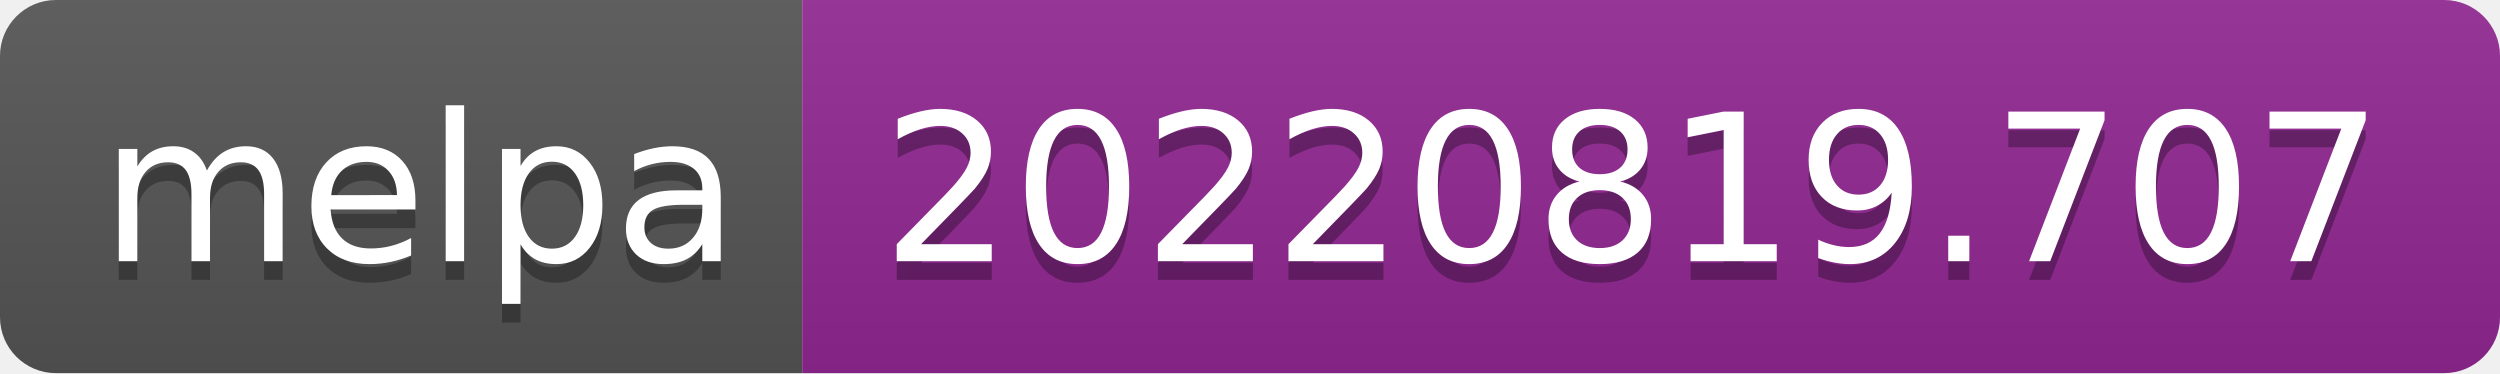
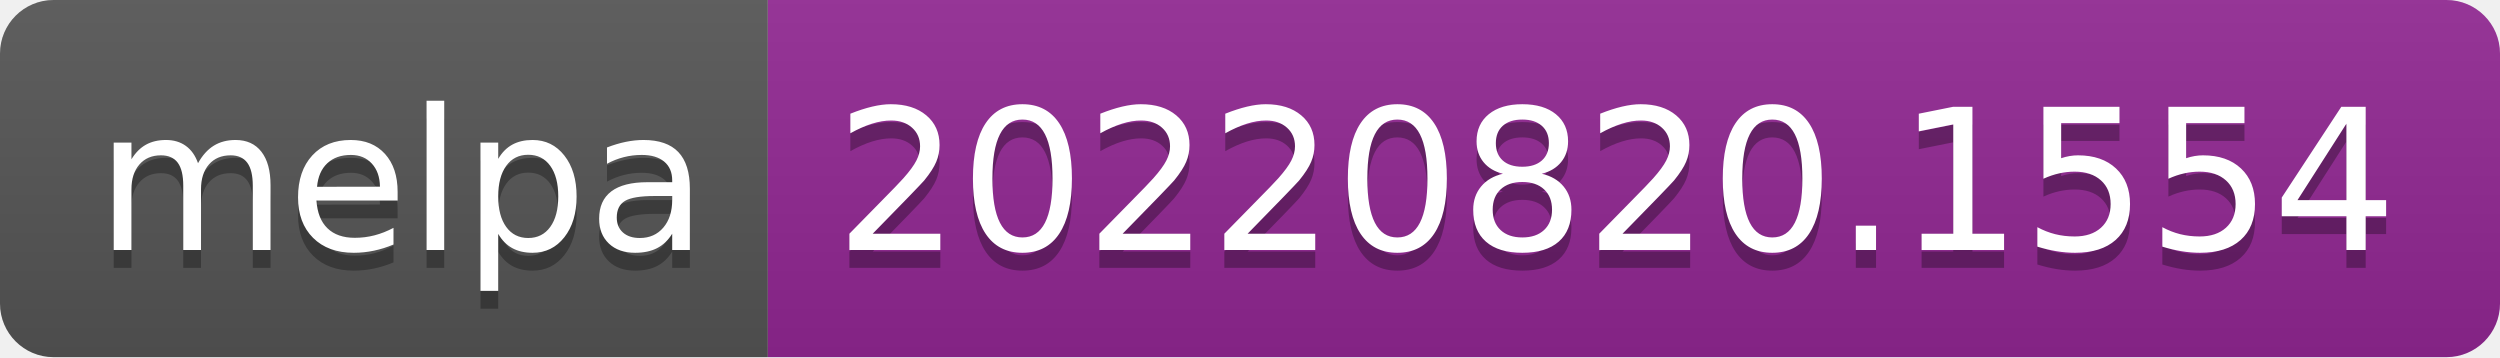
- <svg xmlns="http://www.w3.org/2000/svg" width="134" height="20" role="img" aria-label="melpa: 20220819.707">
+ <svg xmlns="http://www.w3.org/2000/svg" width="140" height="20" role="img" aria-label="melpa: 20220820.1554">
  <linearGradient id="s" x2="0" y2="100%">
    <stop offset="0" stop-color="#bbb" stop-opacity=".1" />
    <stop offset="1" stop-opacity=".1" />
  </linearGradient>
  <clipPath id="r">
-     <rect width="134" height="20" rx="3" fill="#fff" />
+     <rect width="140" height="20" rx="3" fill="#fff" />
  </clipPath>
  <g clip-path="url(#r)">
    <rect width="43" height="20" fill="#555" />
-     <rect x="43" width="91" height="20" fill="#922793" />
-     <rect width="134" height="20" fill="url(#s)" />
+     <rect x="43" width="97" height="20" fill="#922793" />
+     <rect width="140" height="20" fill="url(#s)" />
  </g>
  <g fill="#fff" text-anchor="middle" font-family="Verdana,Geneva,DejaVu Sans,sans-serif" text-rendering="geometricPrecision" font-size="110">
    <text aria-hidden="true" x="225" y="150" fill="#010101" fill-opacity=".3" transform="scale(.1)" textLength="330">melpa</text>
    <text x="225" y="140" transform="scale(.1)" fill="#fff" textLength="330">melpa</text>
-     <text aria-hidden="true" x="875" y="150" fill="#010101" fill-opacity=".3" transform="scale(.1)" textLength="810">20220819.707</text>
-     <text x="875" y="140" transform="scale(.1)" fill="#fff" textLength="810">20220819.707</text>
+     <text aria-hidden="true" x="905" y="150" fill="#010101" fill-opacity=".3" transform="scale(.1)" textLength="870">20220820.1554</text>
+     <text x="905" y="140" transform="scale(.1)" fill="#fff" textLength="870">20220820.1554</text>
  </g>
</svg>
